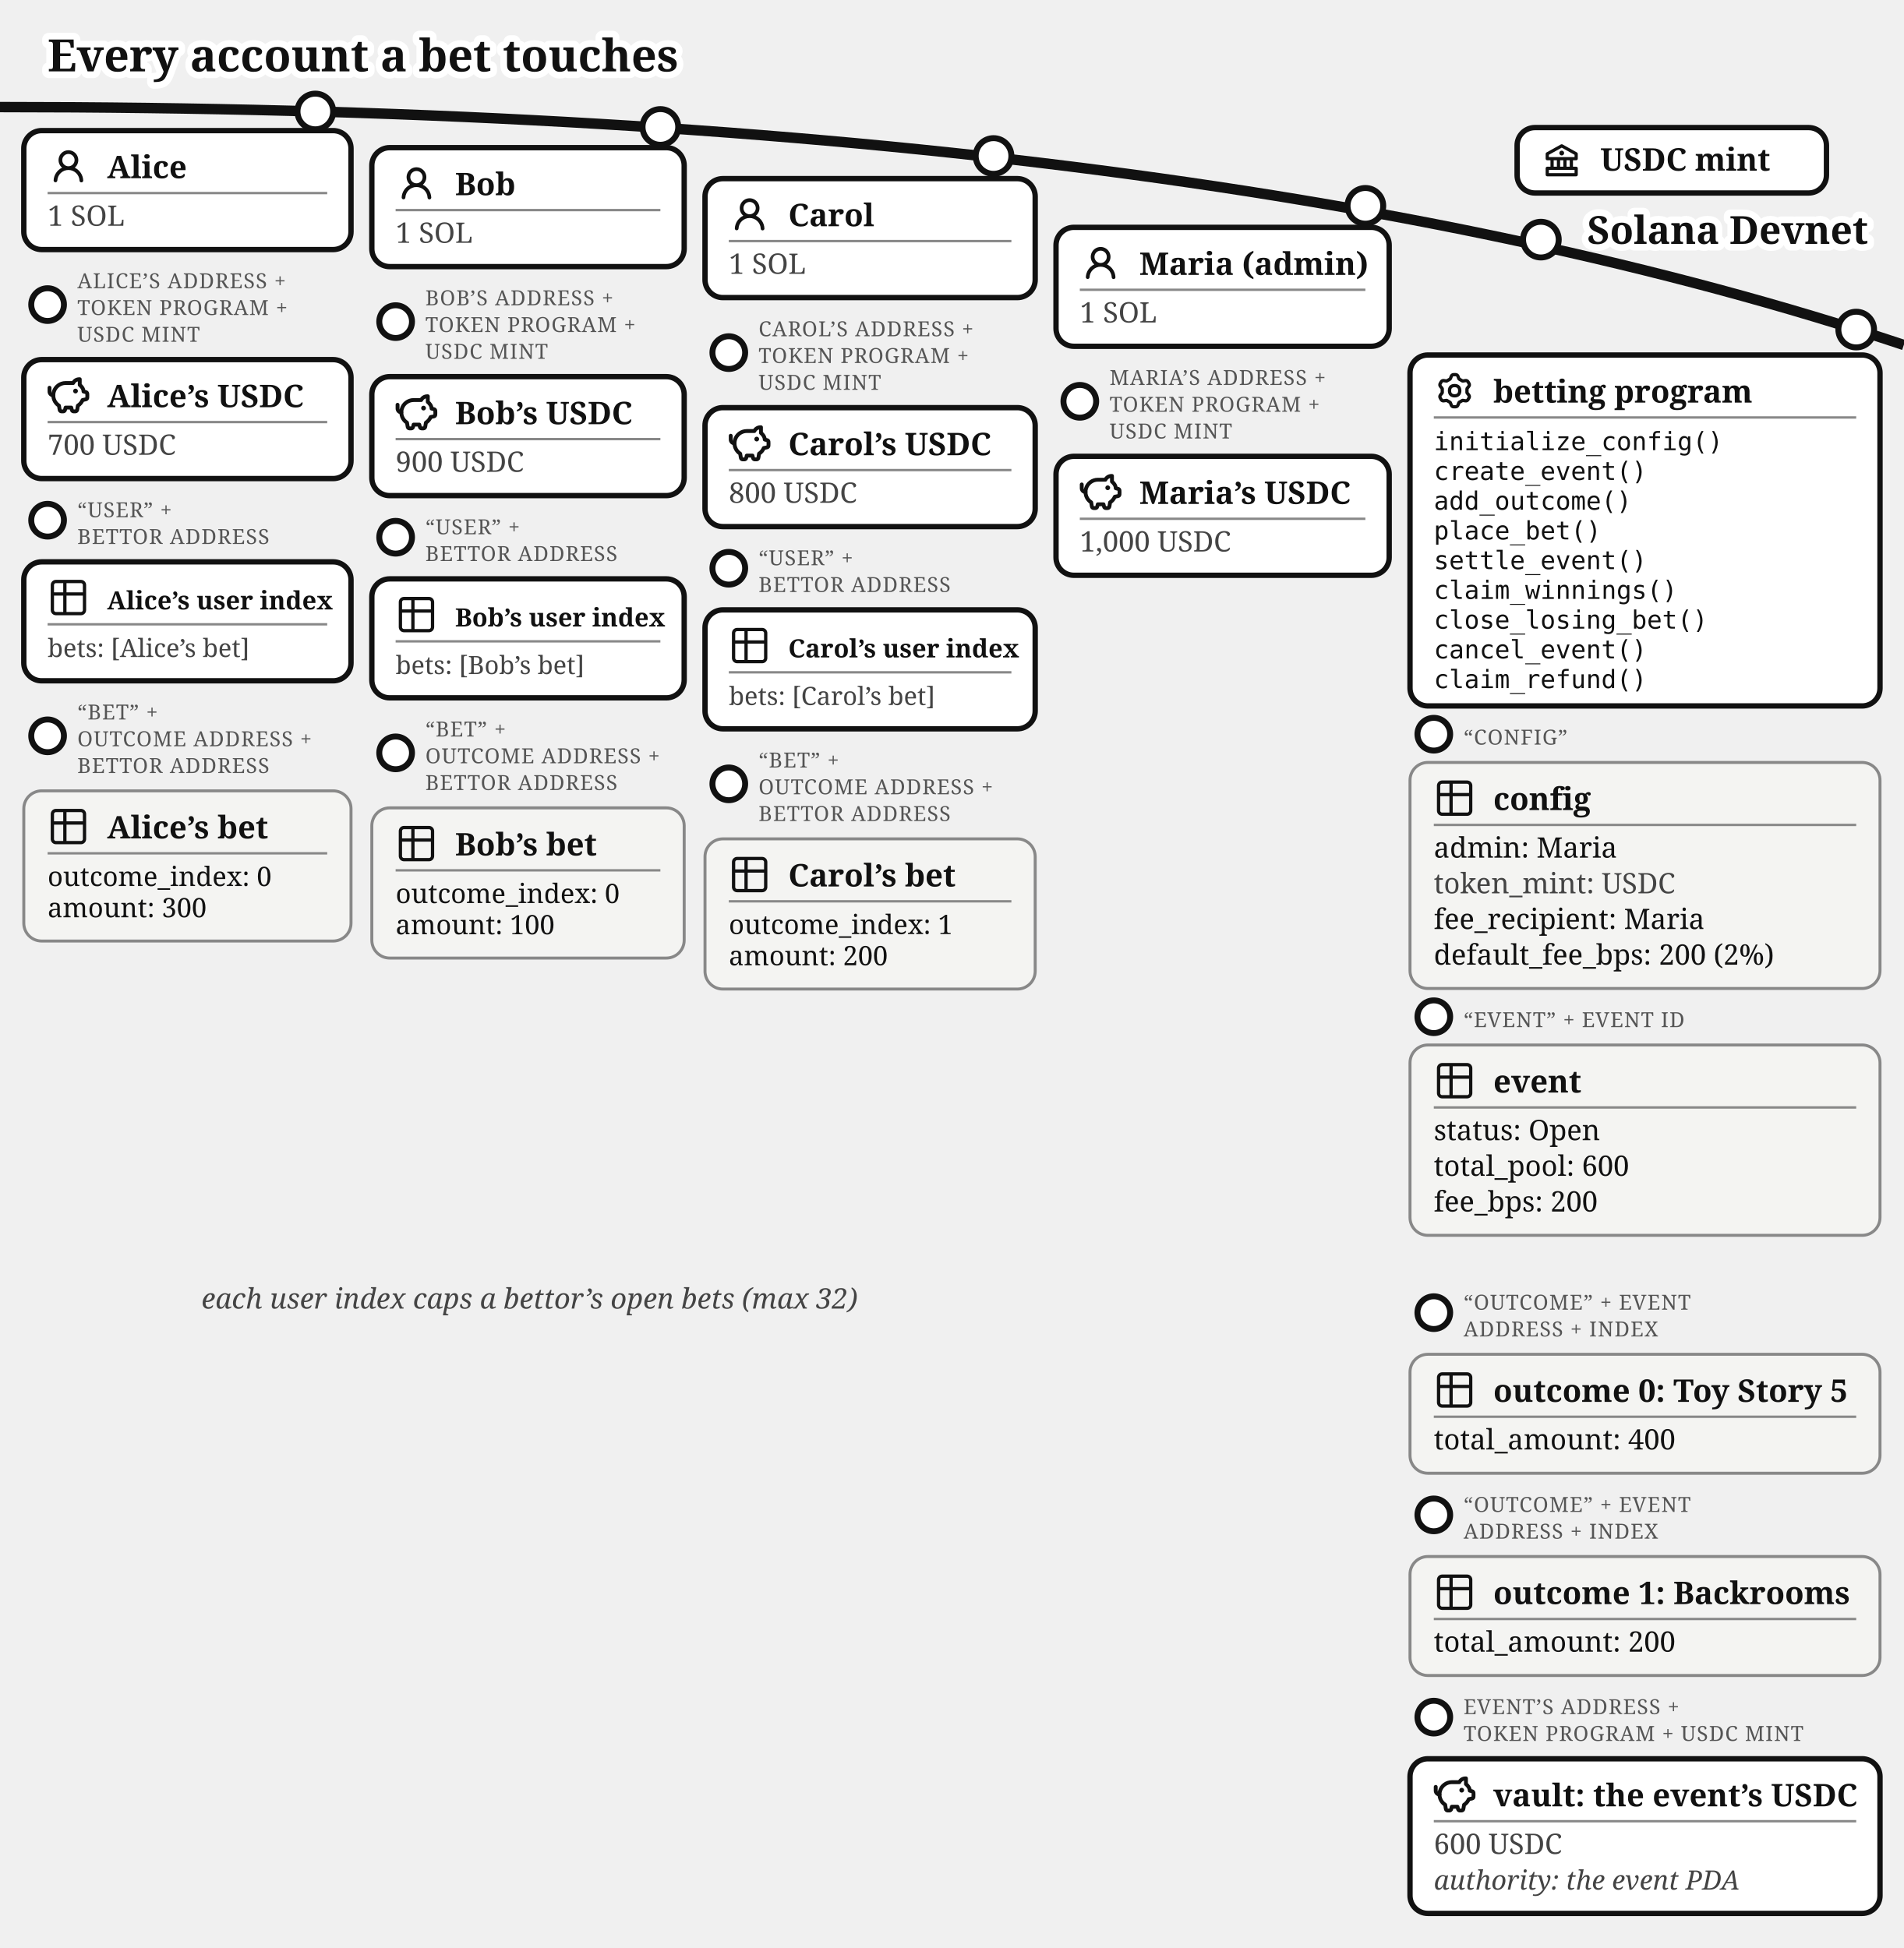
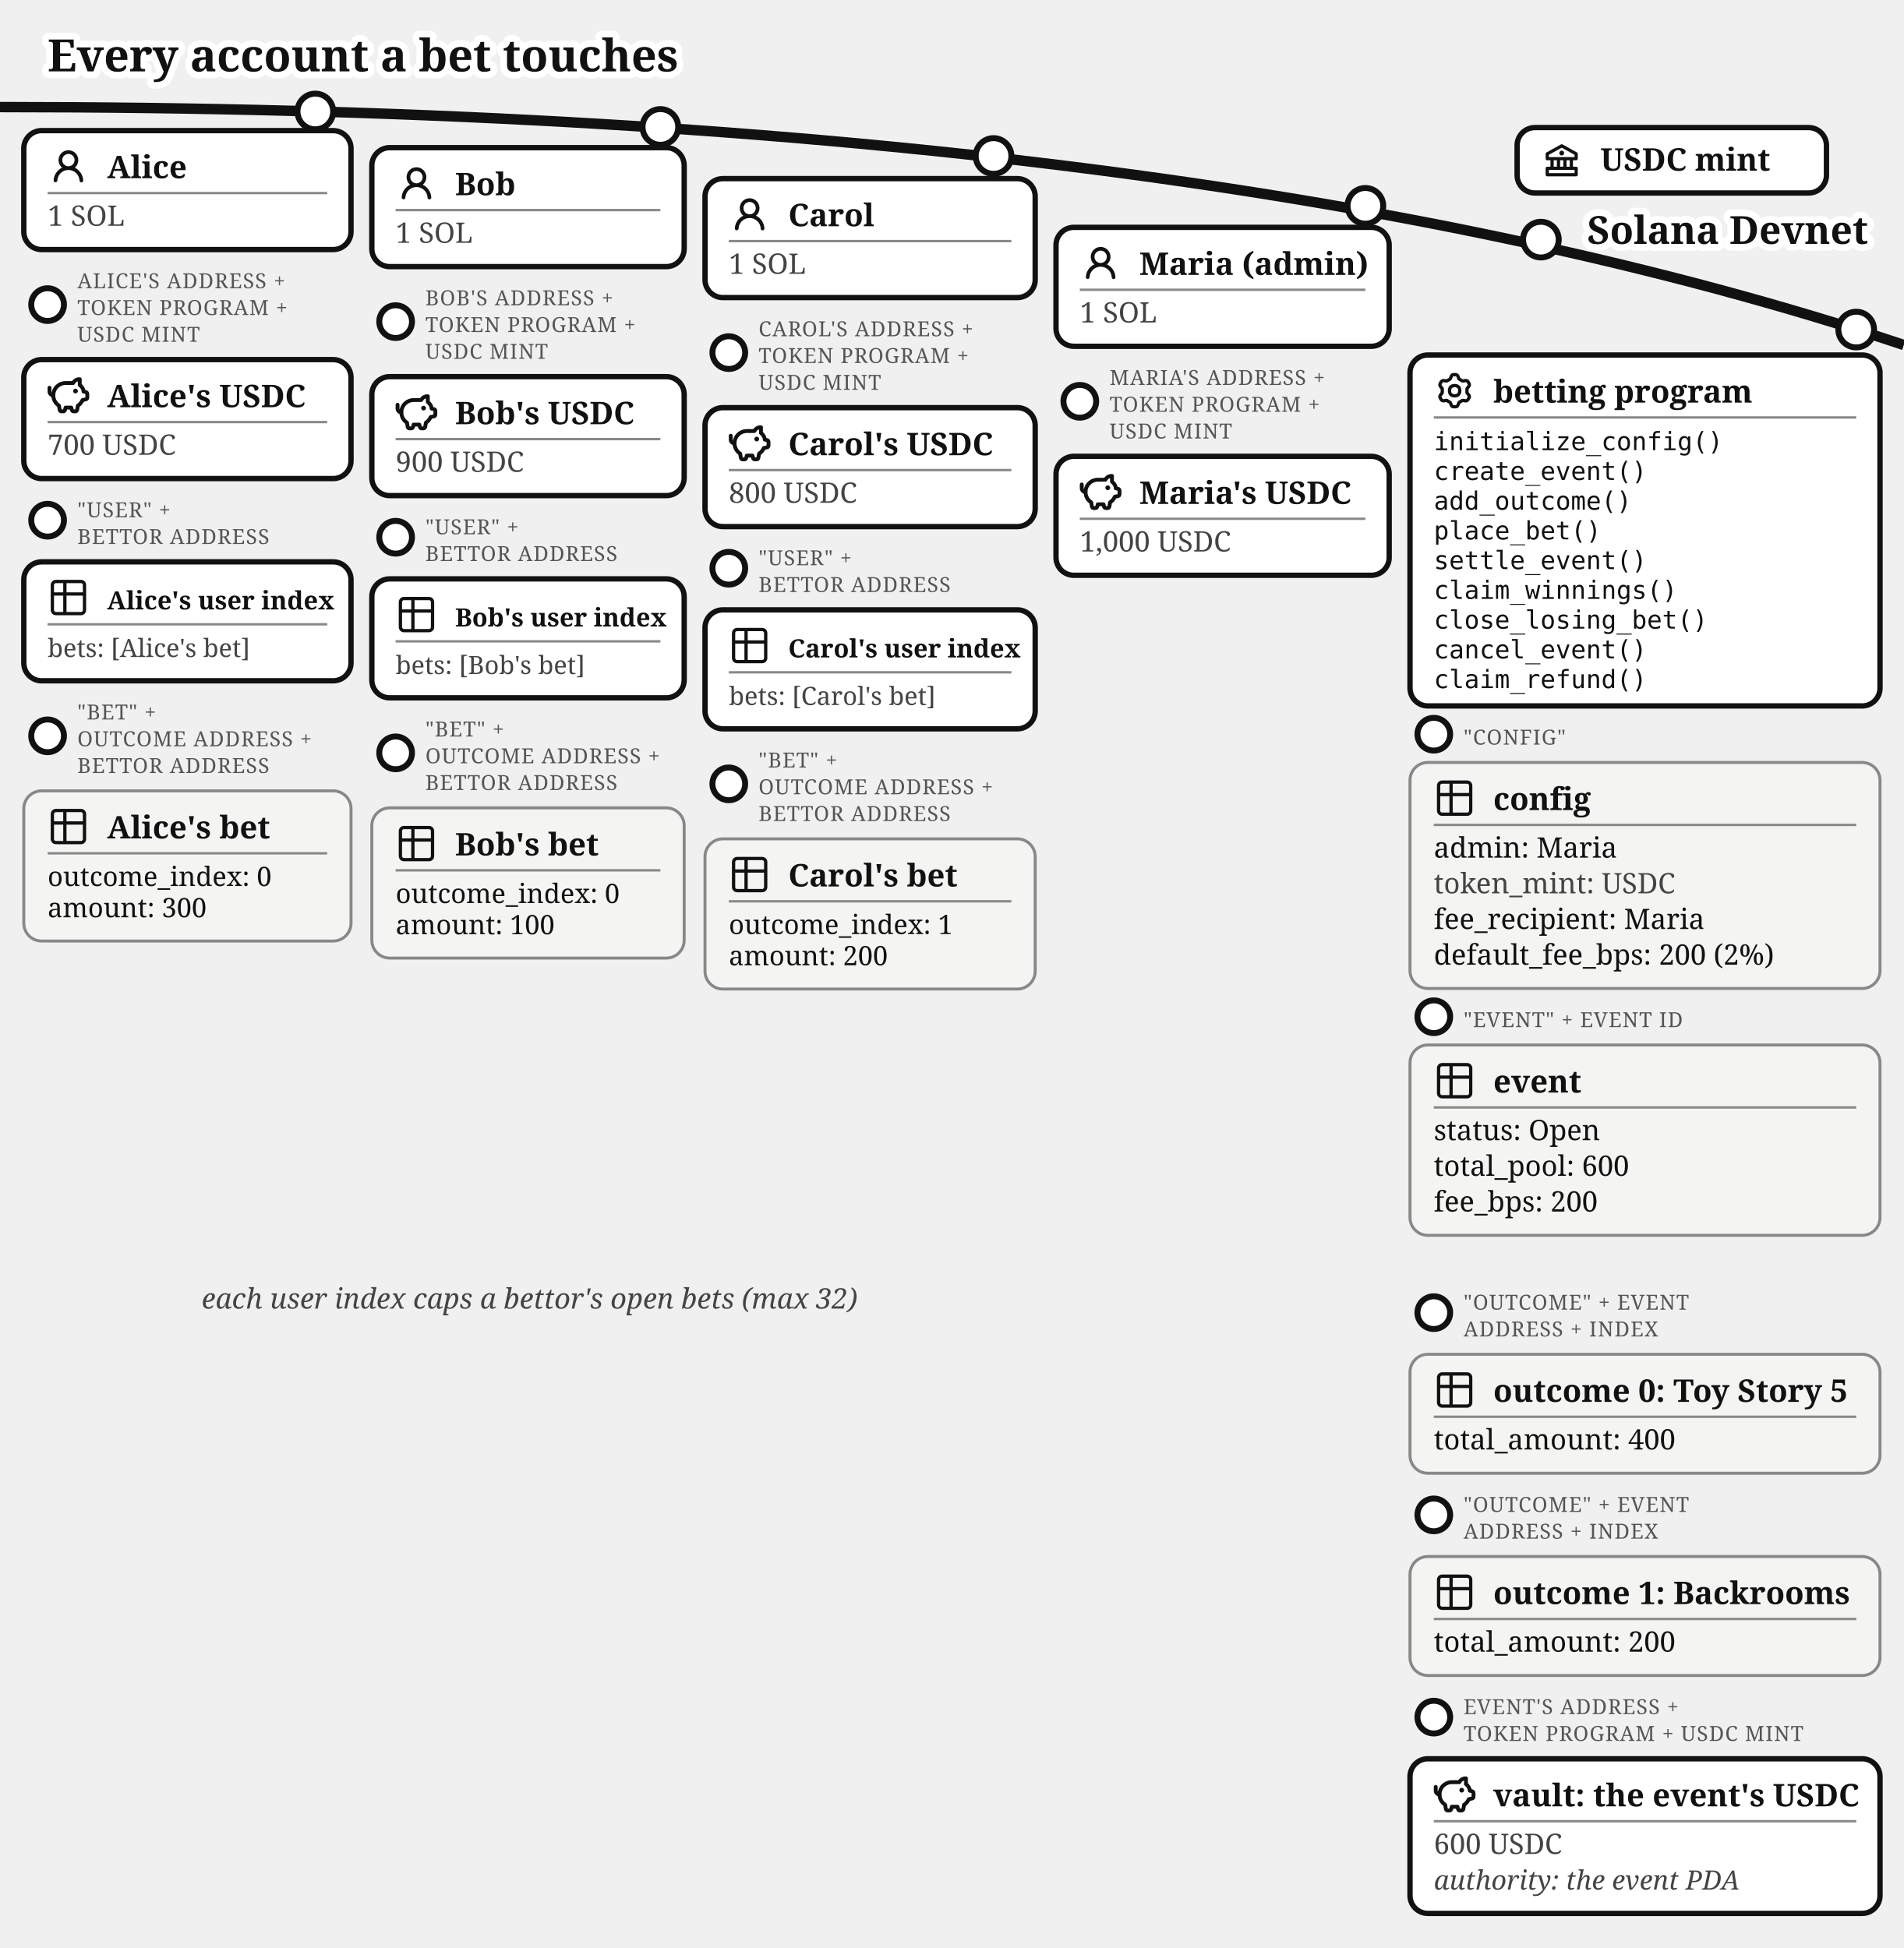
<svg xmlns="http://www.w3.org/2000/svg" viewBox="0 0 640 655" font-family="Gelasio, Georgia, serif" fill="#111">
  <text stroke="#fff" stroke-width="4.5" paint-order="stroke" stroke-linejoin="round" x="16" y="24" font-size="15" font-weight="bold">Every account a bet touches</text>
  <path d="M 0,36 Q 400,36 640,116" fill="none" stroke="#111" stroke-width="3.5" />
  <text stroke="#fff" stroke-width="4.5" paint-order="stroke" stroke-linejoin="round" x="628" y="82" font-size="13" font-weight="bold" text-anchor="end">Solana Devnet</text>
  <g>
    <circle cx="518" cy="80.573" r="6" fill="#fff" stroke="#111" stroke-width="2" />
    <rect x="510" y="42.893" width="104" height="22" rx="6" fill="#fff" stroke="#111" stroke-width="1.8" />
    <g transform="translate(518,46.8932)">
      <g transform="translate(0.52,0.519) scale(0.54)" fill="#111">
        <path d="m21.49 7.13l-9-5a.99.99 0 0 0-.97 0l-9.01 5C2.19 7.31 2 7.64 2 8v3c0 .55.45 1 1 1h2v4H3c-.55 0-1 .45-1 1v4c0 .55.45 1 1 1h18c.55 0 1-.45 1-1v-4c0-.55-.45-1-1-1h-2v-4h2c.55 0 1-.45 1-1V8a1 1 0 0 0-.51-.87M7 12h2v4H7zm6 0v4h-2v-4zm7 6v2H4v-2zm-3-2h-2v-4h2zm3-6H4V8.59l8-4.44l8 4.44z" />
        <path d="M12 6a1.5 1.5 0 1 0 0 3a1.5 1.5 0 1 0 0-3" />
      </g>
    </g>
    <text x="538" y="57.39" font-size="10.5" font-weight="bold">USDC mint</text>
  </g>
  <g>
    <circle cx="106" cy="37.484" r="6" fill="#fff" stroke="#111" stroke-width="2" />
    <rect x="8" y="43.917" width="110" height="40" rx="6" fill="#fff" stroke="#111" stroke-width="1.8" />
    <g transform="translate(16,48.9168)">
      <g transform="translate(0.36,0.767) scale(0.8301)" fill="#111">
        <path d="M10.561 8.073a6 6 0 0 1 3.432 5.142a.75.75 0 1 1-1.498.07a4.5 4.5 0 0 0-8.99 0a.75.75 0 0 1-1.498-.07a6 6 0 0 1 3.431-5.142a3.999 3.999 0 1 1 5.123 0M10.5 5a2.5 2.5 0 1 0-5 0a2.5 2.5 0 0 0 5 0" />
      </g>
    </g>
    <text x="36" y="59.917" font-size="10.5" font-weight="bold">Alice</text>
    <line x1="16" y1="64.917" x2="110" y2="64.917" stroke="#888" stroke-width="0.8" />
    <text x="16" y="75.917" font-size="9.5" fill="#444">1 SOL</text>
  </g>
  <g>
    <circle cx="16" cy="102.417" r="5.5" fill="#fff" stroke="#111" stroke-width="2" />
-     <text x="26" y="96.917" font-size="7" letter-spacing="0.3" fill="#555">ALICE’S ADDRESS +</text>
+     <text x="26" y="96.917" font-size="7" letter-spacing="0.3" fill="#555">ALICE'S ADDRESS +</text>
    <text x="26" y="105.917" font-size="7" letter-spacing="0.3" fill="#555">TOKEN PROGRAM +</text>
    <text x="26" y="114.917" font-size="7" letter-spacing="0.3" fill="#555">USDC MINT</text>
    <rect x="8" y="120.917" width="110" height="40" rx="6" fill="#fff" stroke="#111" stroke-width="1.8" />
    <g transform="translate(16,125.917)">
      <g transform="translate(-0.624,-0.624) scale(0.6353)" fill="none" stroke="#111" stroke-linecap="round" stroke-linejoin="round" stroke-width="2.047">
        <path d="M14.5 5.5h-4A6.5 6.5 0 0 0 7 17.478l.288 1.738c.07.423.105.635.202.798a1 1 0 0 0 .49.416c.178.07.392.07.822.07c.397 0 .596 0 .764-.062a1 1 0 0 0 .479-.374c.1-.148.15-.34.246-.727l.209-.837h3l.21.837c.096.386.144.58.245.727a1 1 0 0 0 .479.374c.168.062.367.062.764.062c.43 0 .644 0 .821-.07a1 1 0 0 0 .49-.416c.098-.163.133-.375.203-.798L17 17.478a6.5 6.5 0 0 0 2.502-2.978l.89-.178c.77-.154 1.155-.231 1.381-.508c.227-.276.227-.669.227-1.453v-.3c0-.75 0-1.124-.212-1.396c-.212-.27-.575-.362-1.303-.544L20 10c0-1.5-1.167-2.833-2-3.5v-3h-.264c-1.37 0-2.623.774-3.236 2" />
        <path d="M15.875 9.75h-.125m.25 0a.25.25 0 1 1-.5 0a.25.25 0 0 1 .5 0M2 8v2a2 2 0 0 0 2 2" />
      </g>
    </g>
-     <text x="36" y="136.917" font-size="10.5" font-weight="bold">Alice’s USDC</text>
+     <text x="36" y="136.917" font-size="10.5" font-weight="bold">Alice's USDC</text>
    <line x1="16" y1="141.917" x2="110" y2="141.917" stroke="#888" stroke-width="0.8" />
    <text x="16" y="152.917" font-size="9.5" fill="#444">700 USDC</text>
  </g>
  <g>
    <circle cx="16" cy="174.917" r="5.5" fill="#fff" stroke="#111" stroke-width="2" />
-     <text x="26" y="173.917" font-size="7" letter-spacing="0.3" fill="#555">“USER” +</text>
+     <text x="26" y="173.917" font-size="7" letter-spacing="0.3" fill="#555">"USER" +</text>
    <text x="26" y="182.917" font-size="7" letter-spacing="0.3" fill="#555">BETTOR ADDRESS</text>
    <rect x="8" y="188.917" width="110" height="40" rx="6" fill="#fff" stroke="#111" stroke-width="1.8" />
    <g transform="translate(16,193.917)">
      <g transform="translate(-0.195,-0.195) scale(0.6)" fill="none" stroke="#111" stroke-linecap="round" stroke-linejoin="round" stroke-width="1.843">
        <path d="M3 5a2 2 0 0 1 2-2h14a2 2 0 0 1 2 2v14a2 2 0 0 1-2 2H5a2 2 0 0 1-2-2zm0 5h18M10 3v18" />
      </g>
    </g>
-     <text x="36" y="204.917" font-size="8.5" font-weight="bold">Alice’s user index</text>
+     <text x="36" y="204.917" font-size="8.5" font-weight="bold">Alice's user index</text>
    <line x1="16" y1="209.917" x2="110" y2="209.917" stroke="#888" stroke-width="0.8" />
-     <text x="16" y="220.917" font-size="8.5" fill="#444">bets: [Alice’s bet]</text>
+     <text x="16" y="220.917" font-size="8.5" fill="#444">bets: [Alice's bet]</text>
  </g>
  <g>
    <circle cx="16" cy="247.417" r="5.5" fill="#fff" stroke="#111" stroke-width="2" />
-     <text x="26" y="241.917" font-size="7" letter-spacing="0.3" fill="#555">“BET” +</text>
+     <text x="26" y="241.917" font-size="7" letter-spacing="0.3" fill="#555">"BET" +</text>
    <text x="26" y="250.917" font-size="7" letter-spacing="0.3" fill="#555">OUTCOME ADDRESS +</text>
    <text x="26" y="259.917" font-size="7" letter-spacing="0.3" fill="#555">BETTOR ADDRESS</text>
    <rect x="8" y="265.917" width="110" height="50.5" rx="6" fill="#f4f4f2" stroke="#888" />
    <g transform="translate(16,270.917)">
      <g transform="translate(-0.195,-0.195) scale(0.6)" fill="none" stroke="#111" stroke-linecap="round" stroke-linejoin="round" stroke-width="1.843">
        <path d="M3 5a2 2 0 0 1 2-2h14a2 2 0 0 1 2 2v14a2 2 0 0 1-2 2H5a2 2 0 0 1-2-2zm0 5h18M10 3v18" />
      </g>
    </g>
-     <text x="36" y="281.917" font-size="10.5" font-weight="bold">Alice’s bet</text>
+     <text x="36" y="281.917" font-size="10.5" font-weight="bold">Alice's bet</text>
    <line x1="16" y1="286.917" x2="110" y2="286.917" stroke="#888" stroke-width="0.8" />
    <text x="16" y="297.917" font-size="9">outcome_index: 0</text>
    <text x="16" y="308.417" font-size="9">amount: 300</text>
  </g>
  <g>
    <circle cx="222" cy="42.684" r="6" fill="#fff" stroke="#111" stroke-width="2" />
    <rect x="125" y="49.644" width="105" height="40" rx="6" fill="#fff" stroke="#111" stroke-width="1.8" />
    <g transform="translate(133,54.6439)">
      <g transform="translate(0.36,0.767) scale(0.8301)" fill="#111">
        <path d="M10.561 8.073a6 6 0 0 1 3.432 5.142a.75.75 0 1 1-1.498.07a4.5 4.5 0 0 0-8.99 0a.75.75 0 0 1-1.498-.07a6 6 0 0 1 3.431-5.142a3.999 3.999 0 1 1 5.123 0M10.5 5a2.5 2.5 0 1 0-5 0a2.5 2.5 0 0 0 5 0" />
      </g>
    </g>
    <text x="153" y="65.644" font-size="10.5" font-weight="bold">Bob</text>
    <line x1="133" y1="70.644" x2="222" y2="70.644" stroke="#888" stroke-width="0.8" />
    <text x="133" y="81.644" font-size="9.5" fill="#444">1 SOL</text>
  </g>
  <g>
    <circle cx="133" cy="108.144" r="5.5" fill="#fff" stroke="#111" stroke-width="2" />
-     <text x="143" y="102.644" font-size="7" letter-spacing="0.3" fill="#555">BOB’S ADDRESS +</text>
+     <text x="143" y="102.644" font-size="7" letter-spacing="0.3" fill="#555">BOB'S ADDRESS +</text>
    <text x="143" y="111.644" font-size="7" letter-spacing="0.3" fill="#555">TOKEN PROGRAM +</text>
    <text x="143" y="120.644" font-size="7" letter-spacing="0.3" fill="#555">USDC MINT</text>
    <rect x="125" y="126.644" width="105" height="40" rx="6" fill="#fff" stroke="#111" stroke-width="1.8" />
    <g transform="translate(133,131.644)">
      <g transform="translate(-0.624,-0.624) scale(0.6353)" fill="none" stroke="#111" stroke-linecap="round" stroke-linejoin="round" stroke-width="2.047">
        <path d="M14.5 5.5h-4A6.5 6.5 0 0 0 7 17.478l.288 1.738c.07.423.105.635.202.798a1 1 0 0 0 .49.416c.178.07.392.07.822.07c.397 0 .596 0 .764-.062a1 1 0 0 0 .479-.374c.1-.148.15-.34.246-.727l.209-.837h3l.21.837c.096.386.144.58.245.727a1 1 0 0 0 .479.374c.168.062.367.062.764.062c.43 0 .644 0 .821-.07a1 1 0 0 0 .49-.416c.098-.163.133-.375.203-.798L17 17.478a6.5 6.5 0 0 0 2.502-2.978l.89-.178c.77-.154 1.155-.231 1.381-.508c.227-.276.227-.669.227-1.453v-.3c0-.75 0-1.124-.212-1.396c-.212-.27-.575-.362-1.303-.544L20 10c0-1.5-1.167-2.833-2-3.5v-3h-.264c-1.37 0-2.623.774-3.236 2" />
        <path d="M15.875 9.75h-.125m.25 0a.25.25 0 1 1-.5 0a.25.25 0 0 1 .5 0M2 8v2a2 2 0 0 0 2 2" />
      </g>
    </g>
-     <text x="153" y="142.644" font-size="10.5" font-weight="bold">Bob’s USDC</text>
+     <text x="153" y="142.644" font-size="10.5" font-weight="bold">Bob's USDC</text>
    <line x1="133" y1="147.644" x2="222" y2="147.644" stroke="#888" stroke-width="0.8" />
    <text x="133" y="158.644" font-size="9.5" fill="#444">900 USDC</text>
  </g>
  <g>
    <circle cx="133" cy="180.644" r="5.5" fill="#fff" stroke="#111" stroke-width="2" />
-     <text x="143" y="179.644" font-size="7" letter-spacing="0.3" fill="#555">“USER” +</text>
+     <text x="143" y="179.644" font-size="7" letter-spacing="0.3" fill="#555">"USER" +</text>
    <text x="143" y="188.644" font-size="7" letter-spacing="0.3" fill="#555">BETTOR ADDRESS</text>
    <rect x="125" y="194.644" width="105" height="40" rx="6" fill="#fff" stroke="#111" stroke-width="1.8" />
    <g transform="translate(133,199.644)">
      <g transform="translate(-0.195,-0.195) scale(0.6)" fill="none" stroke="#111" stroke-linecap="round" stroke-linejoin="round" stroke-width="1.843">
        <path d="M3 5a2 2 0 0 1 2-2h14a2 2 0 0 1 2 2v14a2 2 0 0 1-2 2H5a2 2 0 0 1-2-2zm0 5h18M10 3v18" />
      </g>
    </g>
-     <text x="153" y="210.644" font-size="8.5" font-weight="bold">Bob’s user index</text>
+     <text x="153" y="210.644" font-size="8.5" font-weight="bold">Bob's user index</text>
    <line x1="133" y1="215.644" x2="222" y2="215.644" stroke="#888" stroke-width="0.8" />
-     <text x="133" y="226.644" font-size="8.5" fill="#444">bets: [Bob’s bet]</text>
+     <text x="133" y="226.644" font-size="8.5" fill="#444">bets: [Bob's bet]</text>
  </g>
  <g>
    <circle cx="133" cy="253.144" r="5.5" fill="#fff" stroke="#111" stroke-width="2" />
-     <text x="143" y="247.644" font-size="7" letter-spacing="0.3" fill="#555">“BET” +</text>
+     <text x="143" y="247.644" font-size="7" letter-spacing="0.3" fill="#555">"BET" +</text>
    <text x="143" y="256.644" font-size="7" letter-spacing="0.3" fill="#555">OUTCOME ADDRESS +</text>
    <text x="143" y="265.644" font-size="7" letter-spacing="0.3" fill="#555">BETTOR ADDRESS</text>
    <rect x="125" y="271.644" width="105" height="50.5" rx="6" fill="#f4f4f2" stroke="#888" />
    <g transform="translate(133,276.644)">
      <g transform="translate(-0.195,-0.195) scale(0.6)" fill="none" stroke="#111" stroke-linecap="round" stroke-linejoin="round" stroke-width="1.843">
        <path d="M3 5a2 2 0 0 1 2-2h14a2 2 0 0 1 2 2v14a2 2 0 0 1-2 2H5a2 2 0 0 1-2-2zm0 5h18M10 3v18" />
      </g>
    </g>
-     <text x="153" y="287.644" font-size="10.5" font-weight="bold">Bob’s bet</text>
+     <text x="153" y="287.644" font-size="10.5" font-weight="bold">Bob's bet</text>
    <line x1="133" y1="292.644" x2="222" y2="292.644" stroke="#888" stroke-width="0.8" />
    <text x="133" y="303.644" font-size="9">outcome_index: 0</text>
    <text x="133" y="314.144" font-size="9">amount: 100</text>
  </g>
  <g>
    <circle cx="334" cy="52.454" r="6" fill="#fff" stroke="#111" stroke-width="2" />
    <rect x="237" y="60.062" width="111" height="40" rx="6" fill="#fff" stroke="#111" stroke-width="1.8" />
    <g transform="translate(245,65.0617)">
      <g transform="translate(0.36,0.767) scale(0.8301)" fill="#111">
        <path d="M10.561 8.073a6 6 0 0 1 3.432 5.142a.75.75 0 1 1-1.498.07a4.5 4.5 0 0 0-8.99 0a.75.75 0 0 1-1.498-.07a6 6 0 0 1 3.431-5.142a3.999 3.999 0 1 1 5.123 0M10.5 5a2.5 2.5 0 1 0-5 0a2.5 2.5 0 0 0 5 0" />
      </g>
    </g>
    <text x="265" y="76.062" font-size="10.5" font-weight="bold">Carol</text>
    <line x1="245" y1="81.062" x2="340" y2="81.062" stroke="#888" stroke-width="0.8" />
    <text x="245" y="92.062" font-size="9.5" fill="#444">1 SOL</text>
  </g>
  <g>
    <circle cx="245" cy="118.562" r="5.5" fill="#fff" stroke="#111" stroke-width="2" />
-     <text x="255" y="113.062" font-size="7" letter-spacing="0.3" fill="#555">CAROL’S ADDRESS +</text>
+     <text x="255" y="113.062" font-size="7" letter-spacing="0.3" fill="#555">CAROL'S ADDRESS +</text>
    <text x="255" y="122.062" font-size="7" letter-spacing="0.3" fill="#555">TOKEN PROGRAM +</text>
    <text x="255" y="131.062" font-size="7" letter-spacing="0.3" fill="#555">USDC MINT</text>
    <rect x="237" y="137.062" width="111" height="40" rx="6" fill="#fff" stroke="#111" stroke-width="1.8" />
    <g transform="translate(245,142.062)">
      <g transform="translate(-0.624,-0.624) scale(0.6353)" fill="none" stroke="#111" stroke-linecap="round" stroke-linejoin="round" stroke-width="2.047">
        <path d="M14.5 5.5h-4A6.5 6.5 0 0 0 7 17.478l.288 1.738c.07.423.105.635.202.798a1 1 0 0 0 .49.416c.178.07.392.07.822.07c.397 0 .596 0 .764-.062a1 1 0 0 0 .479-.374c.1-.148.15-.34.246-.727l.209-.837h3l.21.837c.096.386.144.58.245.727a1 1 0 0 0 .479.374c.168.062.367.062.764.062c.43 0 .644 0 .821-.07a1 1 0 0 0 .49-.416c.098-.163.133-.375.203-.798L17 17.478a6.5 6.5 0 0 0 2.502-2.978l.89-.178c.77-.154 1.155-.231 1.381-.508c.227-.276.227-.669.227-1.453v-.3c0-.75 0-1.124-.212-1.396c-.212-.27-.575-.362-1.303-.544L20 10c0-1.5-1.167-2.833-2-3.5v-3h-.264c-1.37 0-2.623.774-3.236 2" />
        <path d="M15.875 9.75h-.125m.25 0a.25.25 0 1 1-.5 0a.25.25 0 0 1 .5 0M2 8v2a2 2 0 0 0 2 2" />
      </g>
    </g>
-     <text x="265" y="153.062" font-size="10.5" font-weight="bold">Carol’s USDC</text>
+     <text x="265" y="153.062" font-size="10.5" font-weight="bold">Carol's USDC</text>
    <line x1="245" y1="158.062" x2="340" y2="158.062" stroke="#888" stroke-width="0.8" />
    <text x="245" y="169.062" font-size="9.5" fill="#444">800 USDC</text>
  </g>
  <g>
    <circle cx="245" cy="191.062" r="5.5" fill="#fff" stroke="#111" stroke-width="2" />
-     <text x="255" y="190.062" font-size="7" letter-spacing="0.3" fill="#555">“USER” +</text>
+     <text x="255" y="190.062" font-size="7" letter-spacing="0.3" fill="#555">"USER" +</text>
    <text x="255" y="199.062" font-size="7" letter-spacing="0.3" fill="#555">BETTOR ADDRESS</text>
    <rect x="237" y="205.062" width="111" height="40" rx="6" fill="#fff" stroke="#111" stroke-width="1.8" />
    <g transform="translate(245,210.062)">
      <g transform="translate(-0.195,-0.195) scale(0.6)" fill="none" stroke="#111" stroke-linecap="round" stroke-linejoin="round" stroke-width="1.843">
        <path d="M3 5a2 2 0 0 1 2-2h14a2 2 0 0 1 2 2v14a2 2 0 0 1-2 2H5a2 2 0 0 1-2-2zm0 5h18M10 3v18" />
      </g>
    </g>
-     <text x="265" y="221.062" font-size="8.5" font-weight="bold">Carol’s user index</text>
+     <text x="265" y="221.062" font-size="8.5" font-weight="bold">Carol's user index</text>
    <line x1="245" y1="226.062" x2="340" y2="226.062" stroke="#888" stroke-width="0.8" />
-     <text x="245" y="237.062" font-size="8.5" fill="#444">bets: [Carol’s bet]</text>
+     <text x="245" y="237.062" font-size="8.5" fill="#444">bets: [Carol's bet]</text>
  </g>
  <g>
    <circle cx="245" cy="263.562" r="5.5" fill="#fff" stroke="#111" stroke-width="2" />
-     <text x="255" y="258.062" font-size="7" letter-spacing="0.3" fill="#555">“BET” +</text>
+     <text x="255" y="258.062" font-size="7" letter-spacing="0.3" fill="#555">"BET" +</text>
    <text x="255" y="267.062" font-size="7" letter-spacing="0.3" fill="#555">OUTCOME ADDRESS +</text>
    <text x="255" y="276.062" font-size="7" letter-spacing="0.3" fill="#555">BETTOR ADDRESS</text>
    <rect x="237" y="282.062" width="111" height="50.5" rx="6" fill="#f4f4f2" stroke="#888" />
    <g transform="translate(245,287.062)">
      <g transform="translate(-0.195,-0.195) scale(0.6)" fill="none" stroke="#111" stroke-linecap="round" stroke-linejoin="round" stroke-width="1.843">
        <path d="M3 5a2 2 0 0 1 2-2h14a2 2 0 0 1 2 2v14a2 2 0 0 1-2 2H5a2 2 0 0 1-2-2zm0 5h18M10 3v18" />
      </g>
    </g>
-     <text x="265" y="298.062" font-size="10.5" font-weight="bold">Carol’s bet</text>
+     <text x="265" y="298.062" font-size="10.5" font-weight="bold">Carol's bet</text>
    <line x1="245" y1="303.062" x2="340" y2="303.062" stroke="#888" stroke-width="0.8" />
    <text x="245" y="314.062" font-size="9">outcome_index: 1</text>
    <text x="245" y="324.562" font-size="9">amount: 200</text>
  </g>
  <g>
    <circle cx="459" cy="69.212" r="6" fill="#fff" stroke="#111" stroke-width="2" />
    <rect x="355" y="76.436" width="112" height="40" rx="6" fill="#fff" stroke="#111" stroke-width="1.8" />
    <g transform="translate(363,81.4364)">
      <g transform="translate(0.36,0.767) scale(0.8301)" fill="#111">
        <path d="M10.561 8.073a6 6 0 0 1 3.432 5.142a.75.75 0 1 1-1.498.07a4.5 4.5 0 0 0-8.99 0a.75.75 0 0 1-1.498-.07a6 6 0 0 1 3.431-5.142a3.999 3.999 0 1 1 5.123 0M10.5 5a2.5 2.5 0 1 0-5 0a2.5 2.5 0 0 0 5 0" />
      </g>
    </g>
    <text x="383" y="92.436" font-size="10.5" font-weight="bold">Maria (admin)</text>
    <line x1="363" y1="97.436" x2="459" y2="97.436" stroke="#888" stroke-width="0.8" />
    <text x="363" y="108.436" font-size="9.5" fill="#444">1 SOL</text>
  </g>
  <g>
    <circle cx="363" cy="134.936" r="5.5" fill="#fff" stroke="#111" stroke-width="2" />
-     <text x="373" y="129.436" font-size="7" letter-spacing="0.3" fill="#555">MARIA’S ADDRESS +</text>
+     <text x="373" y="129.436" font-size="7" letter-spacing="0.3" fill="#555">MARIA'S ADDRESS +</text>
    <text x="373" y="138.436" font-size="7" letter-spacing="0.3" fill="#555">TOKEN PROGRAM +</text>
    <text x="373" y="147.436" font-size="7" letter-spacing="0.3" fill="#555">USDC MINT</text>
    <rect x="355" y="153.436" width="112" height="40" rx="6" fill="#fff" stroke="#111" stroke-width="1.8" />
    <g transform="translate(363,158.436)">
      <g transform="translate(-0.624,-0.624) scale(0.6353)" fill="none" stroke="#111" stroke-linecap="round" stroke-linejoin="round" stroke-width="2.047">
        <path d="M14.5 5.5h-4A6.5 6.5 0 0 0 7 17.478l.288 1.738c.07.423.105.635.202.798a1 1 0 0 0 .49.416c.178.07.392.07.822.07c.397 0 .596 0 .764-.062a1 1 0 0 0 .479-.374c.1-.148.15-.34.246-.727l.209-.837h3l.21.837c.096.386.144.58.245.727a1 1 0 0 0 .479.374c.168.062.367.062.764.062c.43 0 .644 0 .821-.07a1 1 0 0 0 .49-.416c.098-.163.133-.375.203-.798L17 17.478a6.5 6.5 0 0 0 2.502-2.978l.89-.178c.77-.154 1.155-.231 1.381-.508c.227-.276.227-.669.227-1.453v-.3c0-.75 0-1.124-.212-1.396c-.212-.27-.575-.362-1.303-.544L20 10c0-1.5-1.167-2.833-2-3.5v-3h-.264c-1.37 0-2.623.774-3.236 2" />
        <path d="M15.875 9.75h-.125m.25 0a.25.25 0 1 1-.5 0a.25.25 0 0 1 .5 0M2 8v2a2 2 0 0 0 2 2" />
      </g>
    </g>
-     <text x="383" y="169.436" font-size="10.5" font-weight="bold">Maria’s USDC</text>
+     <text x="383" y="169.436" font-size="10.5" font-weight="bold">Maria's USDC</text>
    <line x1="363" y1="174.436" x2="459" y2="174.436" stroke="#888" stroke-width="0.8" />
    <text x="363" y="185.436" font-size="9.5" fill="#444">1,000 USDC</text>
  </g>
  <g>
    <circle cx="624" cy="110.812" r="6" fill="#fff" stroke="#111" stroke-width="2" />
    <rect x="474" y="119.37" width="158" height="118" rx="6" fill="#fff" stroke="#111" stroke-width="1.8" />
    <g transform="translate(482,124.37)">
      <g transform="translate(0.951,0.952) scale(0.864)" fill="none" stroke="#111" stroke-linecap="round" stroke-linejoin="round" stroke-width="1.28">
        <path d="M11.808 7.727c0 .05.017.1.048.14l.667.84a.96.96 0 0 1 .082 1.08l-.392.676a.96.96 0 0 1-.975.47l-1.063-.16a.23.23 0 0 0-.145.027l-1.26.727a.23.23 0 0 0-.096.112l-.392 1a.96.96 0 0 1-.893.611h-.782a.96.96 0 0 1-.893-.61l-.392-1a.23.23 0 0 0-.096-.113L3.967 10.8a.23.23 0 0 0-.145-.028l-1.063.162a.96.96 0 0 1-.976-.47l-.39-.677a.96.96 0 0 1 .08-1.08l.67-.84a.22.22 0 0 0 .05-.14V6.273c0-.05-.018-.1-.05-.14l-.67-.84a.96.96 0 0 1-.08-1.08l.39-.676a.96.96 0 0 1 .976-.47l1.06.16a.23.23 0 0 0 .145-.027l1.262-.73a.23.23 0 0 0 .096-.113l.394-.996A.96.96 0 0 1 6.61.75h.784a.96.96 0 0 1 .893.61l.392.997q.028.075.096.116l1.26.727a.23.23 0 0 0 .145.028l1.062-.162a.96.96 0 0 1 .976.47l.391.677a.96.96 0 0 1-.081 1.08l-.67.84a.22.22 0 0 0-.049.14v1.454Z" />
        <path d="M7 8.996c1.277 0 1.996-.719 1.996-1.996S8.277 5.004 7 5.004S5.004 5.723 5.004 7S5.723 8.996 7 8.996" />
      </g>
    </g>
    <text x="502" y="135.37" font-size="10.5" font-weight="bold">betting program</text>
    <line x1="482" y1="140.37" x2="624" y2="140.37" stroke="#888" stroke-width="0.8" />
    <text x="482" y="151.37" font-size="8.5" font-family="'DejaVu Sans Mono', Menlo, monospace">initialize_config()</text>
    <text x="482" y="161.37" font-size="8.5" font-family="'DejaVu Sans Mono', Menlo, monospace">create_event()</text>
    <text x="482" y="171.37" font-size="8.5" font-family="'DejaVu Sans Mono', Menlo, monospace">add_outcome()</text>
    <text x="482" y="181.37" font-size="8.5" font-family="'DejaVu Sans Mono', Menlo, monospace">place_bet()</text>
    <text x="482" y="191.37" font-size="8.5" font-family="'DejaVu Sans Mono', Menlo, monospace">settle_event()</text>
    <text x="482" y="201.37" font-size="8.5" font-family="'DejaVu Sans Mono', Menlo, monospace">claim_winnings()</text>
    <text x="482" y="211.37" font-size="8.5" font-family="'DejaVu Sans Mono', Menlo, monospace">close_losing_bet()</text>
    <text x="482" y="221.37" font-size="8.5" font-family="'DejaVu Sans Mono', Menlo, monospace">cancel_event()</text>
    <text x="482" y="231.37" font-size="8.5" font-family="'DejaVu Sans Mono', Menlo, monospace">claim_refund()</text>
  </g>
  <g>
    <circle cx="482" cy="246.87" r="5.5" fill="#fff" stroke="#111" stroke-width="2" />
-     <text x="492" y="250.37" font-size="7" letter-spacing="0.3" fill="#555">“CONFIG”</text>
+     <text x="492" y="250.37" font-size="7" letter-spacing="0.3" fill="#555">"CONFIG"</text>
    <rect x="474" y="256.37" width="158" height="76" rx="6" fill="#f4f4f2" stroke="#888" />
    <g transform="translate(482,261.37)">
      <g transform="translate(-0.195,-0.195) scale(0.6)" fill="none" stroke="#111" stroke-linecap="round" stroke-linejoin="round" stroke-width="1.843">
        <path d="M3 5a2 2 0 0 1 2-2h14a2 2 0 0 1 2 2v14a2 2 0 0 1-2 2H5a2 2 0 0 1-2-2zm0 5h18M10 3v18" />
      </g>
    </g>
    <text x="502" y="272.37" font-size="10.5" font-weight="bold">config</text>
    <line x1="482" y1="277.37" x2="624" y2="277.37" stroke="#888" stroke-width="0.8" />
    <text x="482" y="288.37" font-size="9.5">admin: Maria</text>
    <text x="482" y="300.37" font-size="9.5" fill="#444">token_mint: USDC</text>
    <text x="482" y="312.37" font-size="9.5">fee_recipient: Maria</text>
    <text x="482" y="324.37" font-size="9.5">default_fee_bps: 200 (2%)</text>
  </g>
  <g>
    <circle cx="482" cy="341.87" r="5.5" fill="#fff" stroke="#111" stroke-width="2" />
-     <text x="492" y="345.37" font-size="7" letter-spacing="0.3" fill="#555">“EVENT” + EVENT ID</text>
+     <text x="492" y="345.37" font-size="7" letter-spacing="0.3" fill="#555">"EVENT" + EVENT ID</text>
    <rect x="474" y="351.37" width="158" height="64" rx="6" fill="#f4f4f2" stroke="#888" />
    <g transform="translate(482,356.37)">
      <g transform="translate(-0.195,-0.195) scale(0.6)" fill="none" stroke="#111" stroke-linecap="round" stroke-linejoin="round" stroke-width="1.843">
        <path d="M3 5a2 2 0 0 1 2-2h14a2 2 0 0 1 2 2v14a2 2 0 0 1-2 2H5a2 2 0 0 1-2-2zm0 5h18M10 3v18" />
      </g>
    </g>
    <text x="502" y="367.37" font-size="10.5" font-weight="bold">event</text>
    <line x1="482" y1="372.37" x2="624" y2="372.37" stroke="#888" stroke-width="0.8" />
    <text x="482" y="383.37" font-size="9.5">status: Open</text>
    <text x="482" y="395.37" font-size="9.5">total_pool: 600</text>
    <text x="482" y="407.37" font-size="9.5">fee_bps: 200</text>
  </g>
  <g>
    <circle cx="482" cy="441.37" r="5.5" fill="#fff" stroke="#111" stroke-width="2" />
-     <text x="492" y="440.37" font-size="7" letter-spacing="0.3" fill="#555">“OUTCOME” + EVENT</text>
+     <text x="492" y="440.37" font-size="7" letter-spacing="0.3" fill="#555">"OUTCOME" + EVENT</text>
    <text x="492" y="449.37" font-size="7" letter-spacing="0.3" fill="#555">ADDRESS + INDEX</text>
    <rect x="474" y="455.37" width="158" height="40" rx="6" fill="#f4f4f2" stroke="#888" />
    <g transform="translate(482,460.37)">
      <g transform="translate(-0.195,-0.195) scale(0.6)" fill="none" stroke="#111" stroke-linecap="round" stroke-linejoin="round" stroke-width="1.843">
        <path d="M3 5a2 2 0 0 1 2-2h14a2 2 0 0 1 2 2v14a2 2 0 0 1-2 2H5a2 2 0 0 1-2-2zm0 5h18M10 3v18" />
      </g>
    </g>
    <text x="502" y="471.37" font-size="10.5" font-weight="bold">outcome 0: Toy Story 5</text>
    <line x1="482" y1="476.37" x2="624" y2="476.37" stroke="#888" stroke-width="0.8" />
    <text x="482" y="487.37" font-size="9.5">total_amount: 400</text>
  </g>
  <g>
    <circle cx="482" cy="509.37" r="5.5" fill="#fff" stroke="#111" stroke-width="2" />
-     <text x="492" y="508.37" font-size="7" letter-spacing="0.3" fill="#555">“OUTCOME” + EVENT</text>
+     <text x="492" y="508.37" font-size="7" letter-spacing="0.3" fill="#555">"OUTCOME" + EVENT</text>
    <text x="492" y="517.37" font-size="7" letter-spacing="0.3" fill="#555">ADDRESS + INDEX</text>
    <rect x="474" y="523.37" width="158" height="40" rx="6" fill="#f4f4f2" stroke="#888" />
    <g transform="translate(482,528.37)">
      <g transform="translate(-0.195,-0.195) scale(0.6)" fill="none" stroke="#111" stroke-linecap="round" stroke-linejoin="round" stroke-width="1.843">
        <path d="M3 5a2 2 0 0 1 2-2h14a2 2 0 0 1 2 2v14a2 2 0 0 1-2 2H5a2 2 0 0 1-2-2zm0 5h18M10 3v18" />
      </g>
    </g>
    <text x="502" y="539.37" font-size="10.5" font-weight="bold">outcome 1: Backrooms</text>
    <line x1="482" y1="544.37" x2="624" y2="544.37" stroke="#888" stroke-width="0.8" />
    <text x="482" y="555.37" font-size="9.5">total_amount: 200</text>
  </g>
  <g>
    <circle cx="482" cy="577.37" r="5.5" fill="#fff" stroke="#111" stroke-width="2" />
-     <text x="492" y="576.37" font-size="7" letter-spacing="0.3" fill="#555">EVENT’S ADDRESS +</text>
+     <text x="492" y="576.37" font-size="7" letter-spacing="0.3" fill="#555">EVENT'S ADDRESS +</text>
    <text x="492" y="585.37" font-size="7" letter-spacing="0.3" fill="#555">TOKEN PROGRAM + USDC MINT</text>
    <rect x="474" y="591.37" width="158" height="52" rx="6" fill="#fff" stroke="#111" stroke-width="1.8" />
    <g transform="translate(482,596.37)">
      <g transform="translate(-0.624,-0.624) scale(0.6353)" fill="none" stroke="#111" stroke-linecap="round" stroke-linejoin="round" stroke-width="2.047">
        <path d="M14.5 5.5h-4A6.5 6.5 0 0 0 7 17.478l.288 1.738c.07.423.105.635.202.798a1 1 0 0 0 .49.416c.178.07.392.07.822.07c.397 0 .596 0 .764-.062a1 1 0 0 0 .479-.374c.1-.148.15-.34.246-.727l.209-.837h3l.21.837c.096.386.144.58.245.727a1 1 0 0 0 .479.374c.168.062.367.062.764.062c.43 0 .644 0 .821-.07a1 1 0 0 0 .49-.416c.098-.163.133-.375.203-.798L17 17.478a6.5 6.5 0 0 0 2.502-2.978l.89-.178c.77-.154 1.155-.231 1.381-.508c.227-.276.227-.669.227-1.453v-.3c0-.75 0-1.124-.212-1.396c-.212-.27-.575-.362-1.303-.544L20 10c0-1.5-1.167-2.833-2-3.5v-3h-.264c-1.37 0-2.623.774-3.236 2" />
        <path d="M15.875 9.75h-.125m.25 0a.25.25 0 1 1-.5 0a.25.25 0 0 1 .5 0M2 8v2a2 2 0 0 0 2 2" />
      </g>
    </g>
-     <text x="502" y="607.37" font-size="10.5" font-weight="bold">vault: the event’s USDC</text>
+     <text x="502" y="607.37" font-size="10.5" font-weight="bold">vault: the event's USDC</text>
    <line x1="482" y1="612.37" x2="624" y2="612.37" stroke="#888" stroke-width="0.8" />
    <text x="482" y="623.37" font-size="9.5" fill="#444">600 USDC</text>
    <text x="482" y="635.37" font-size="9" font-style="italic" fill="#444">authority: the event PDA</text>
  </g>
-   <text x="178" y="440" font-size="9.5" fill="#444" font-style="italic" text-anchor="middle">each user index caps a bettor’s open bets (max 32)</text>
+   <text x="178" y="440" font-size="9.5" fill="#444" font-style="italic" text-anchor="middle">each user index caps a bettor's open bets (max 32)</text>
</svg>
